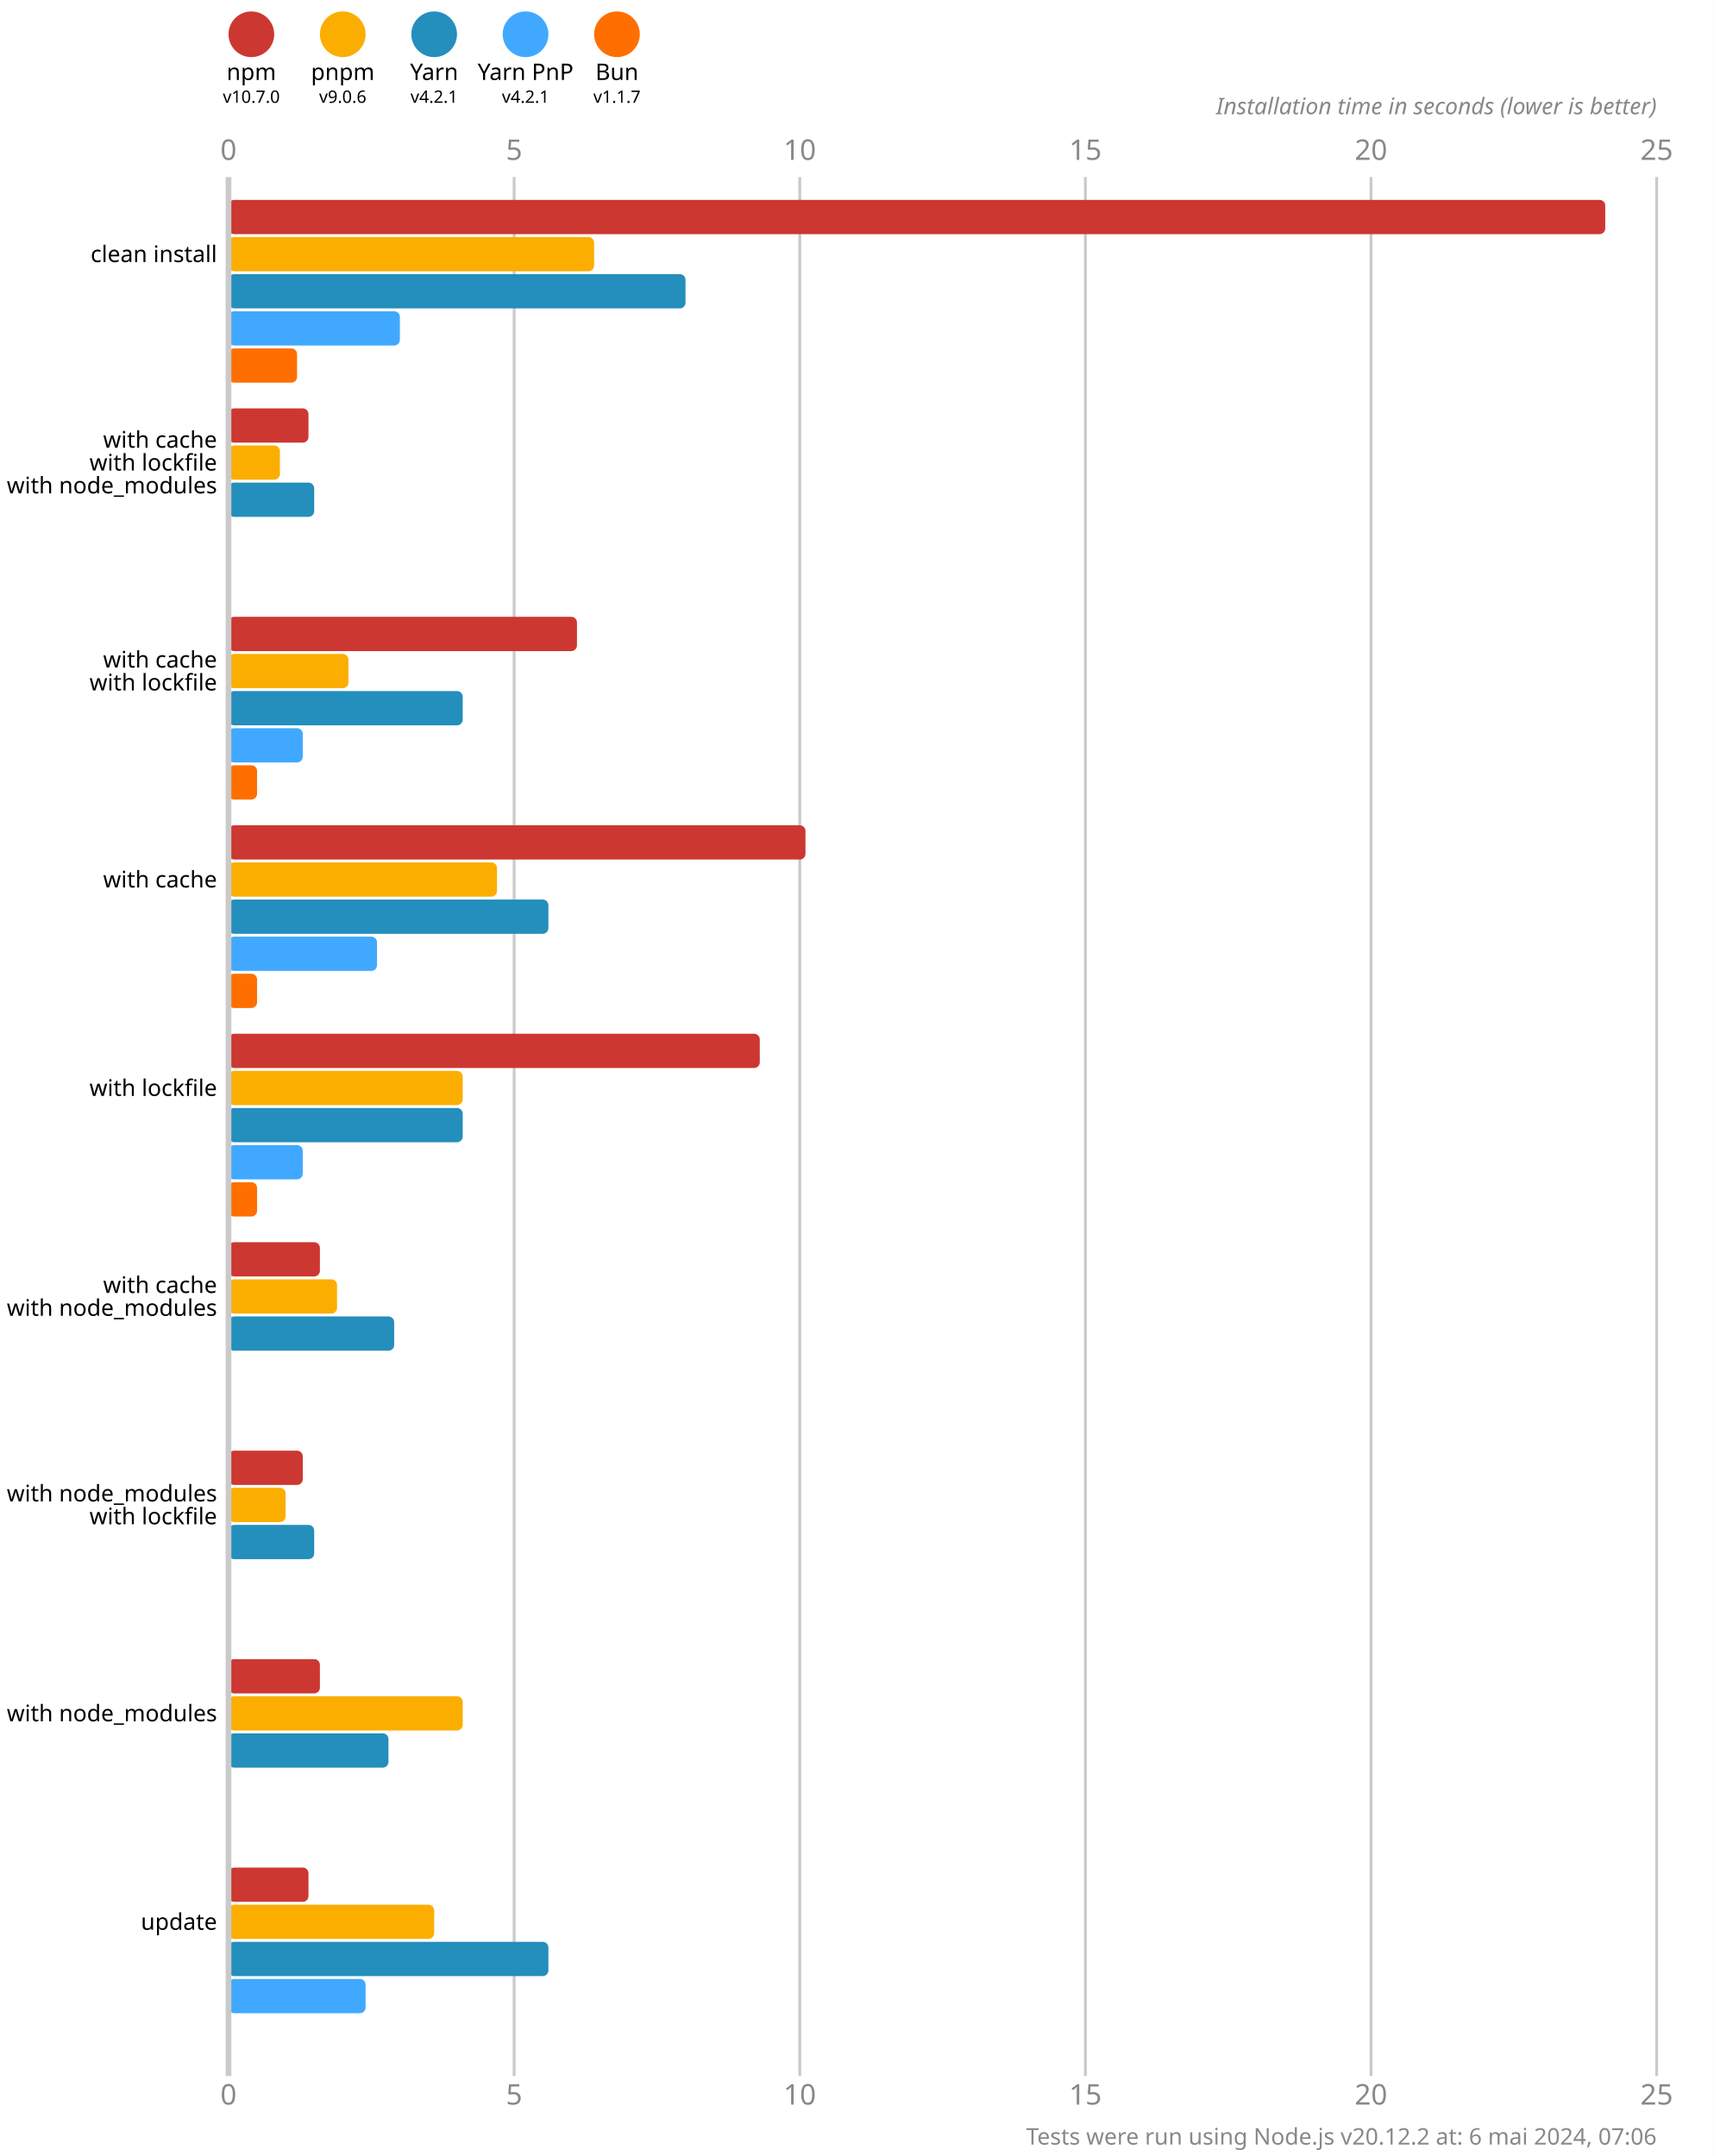
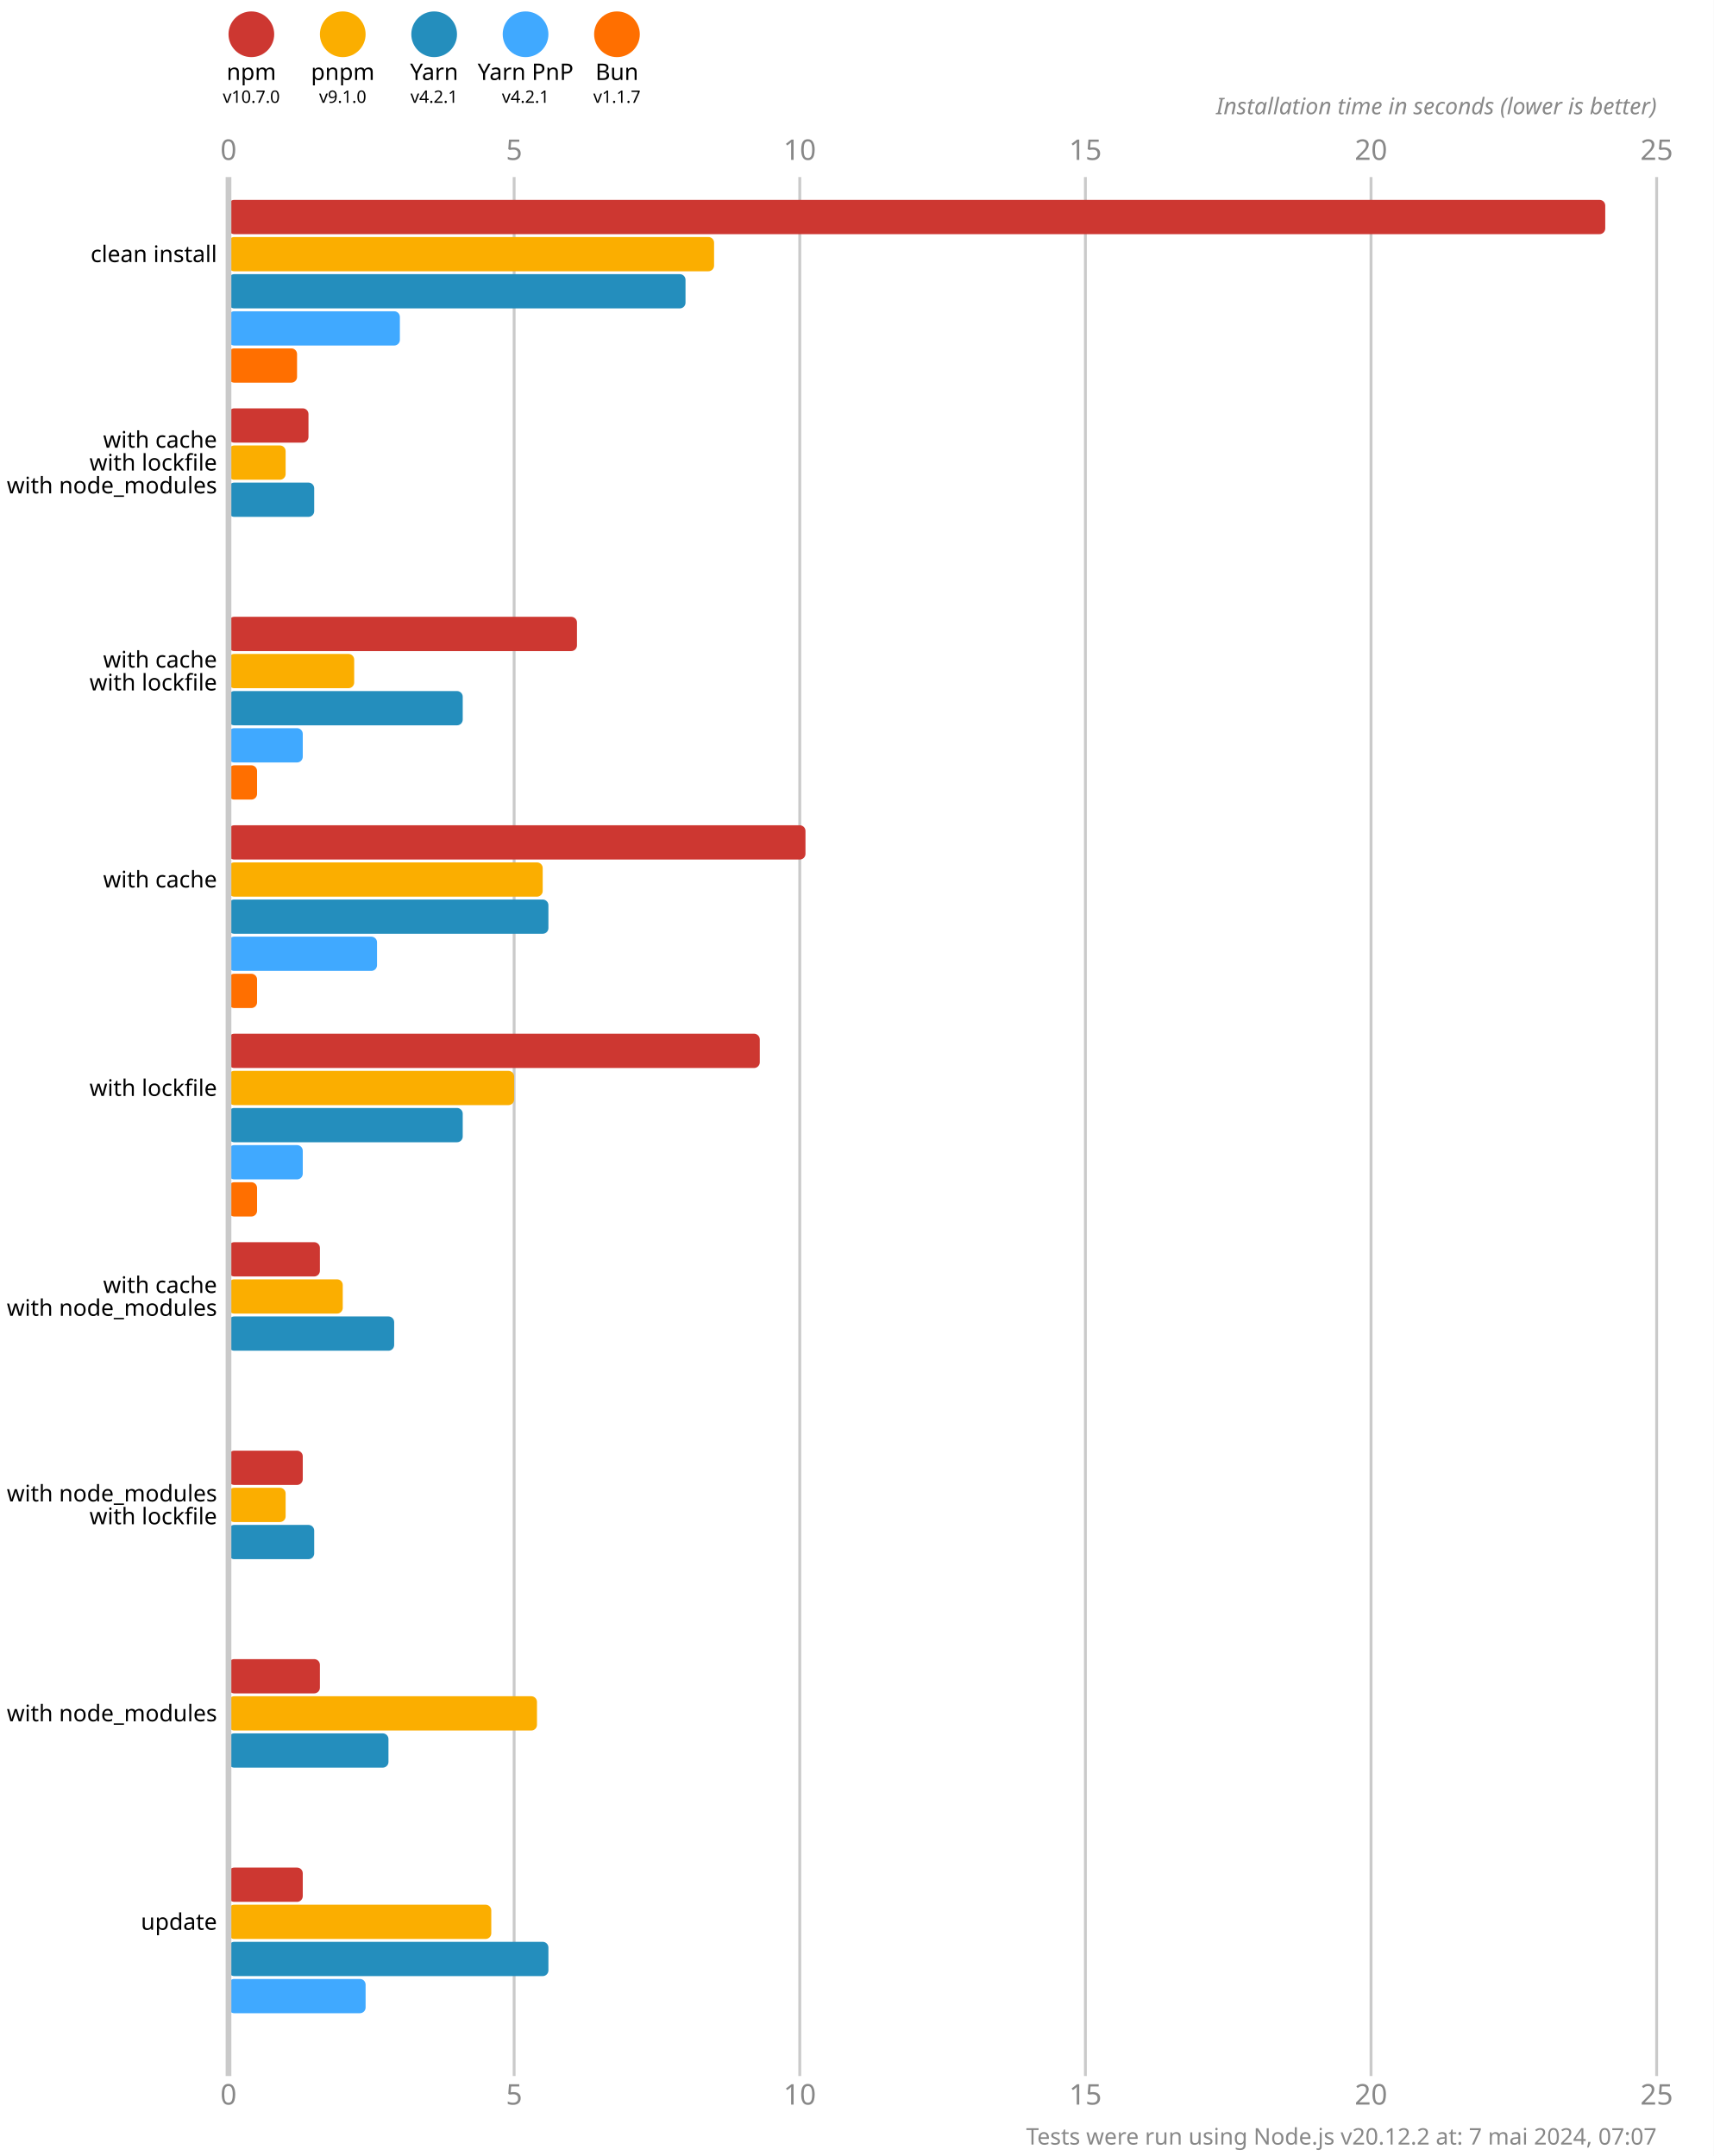
<svg xmlns="http://www.w3.org/2000/svg" version="1.1" viewBox="0 0 300 377.5">
  <style>
    .font { font-family: sans-serif; }
    .s3 { font-size: 3px; }
    .s4 { font-size: 4px; }
    .s5 { font-size: 5px; }
    .line { stroke: #cacaca; }
    .width { stroke-width: 0.5; }
    .text { fill: #888; }
  </style>
  <rect x="0" y="0" width="300" height="377.5" fill="#fff" />
  <circle cx="44" cy="6" r="4" fill="#cd3731" />
  <text x="44" y="14" class="font s4" text-anchor="middle">npm</text>
  <text x="44" y="18" class="font s3" text-anchor="middle">v10.7.0</text>
  <circle cx="60" cy="6" r="4" fill="#fbae00" />
  <text x="60" y="14" class="font s4" text-anchor="middle">pnpm</text>
-   <text x="60" y="18" class="font s3" text-anchor="middle">v9.0.6</text>
+   <text x="60" y="18" class="font s3" text-anchor="middle">v9.1.0</text>
  <circle cx="76" cy="6" r="4" fill="#248ebd" />
  <text x="76" y="14" class="font s4" text-anchor="middle">Yarn</text>
  <text x="76" y="18" class="font s3" text-anchor="middle">v4.2.1</text>
  <circle cx="92" cy="6" r="4" fill="#40a9ff" />
  <text x="92" y="14" class="font s4" text-anchor="middle">Yarn PnP</text>
  <text x="92" y="18" class="font s3" text-anchor="middle">v4.2.1</text>
  <circle cx="108" cy="6" r="4" fill="#ff6f00" />
  <text x="108" y="14" class="font s4" text-anchor="middle">Bun</text>
  <text x="108" y="18" class="font s3" text-anchor="middle">v1.1.7</text>
  <text x="40" y="28" class="font s5 text" text-anchor="middle">0</text>
  <text x="40" y="368.5" class="font s5 text" text-anchor="middle">0</text>
  <line x1="90" y1="31" x2="90" y2="363.5" class="line width" />
  <text x="90" y="28" class="font s5 text" text-anchor="middle">5</text>
  <text x="90" y="368.5" class="font s5 text" text-anchor="middle">5</text>
  <line x1="140" y1="31" x2="140" y2="363.5" class="line width" />
  <text x="140" y="28" class="font s5 text" text-anchor="middle">10</text>
  <text x="140" y="368.5" class="font s5 text" text-anchor="middle">10</text>
  <line x1="190" y1="31" x2="190" y2="363.5" class="line width" />
  <text x="190" y="28" class="font s5 text" text-anchor="middle">15</text>
  <text x="190" y="368.5" class="font s5 text" text-anchor="middle">15</text>
  <line x1="240" y1="31" x2="240" y2="363.5" class="line width" />
  <text x="240" y="28" class="font s5 text" text-anchor="middle">20</text>
  <text x="240" y="368.5" class="font s5 text" text-anchor="middle">20</text>
  <line x1="290" y1="31" x2="290" y2="363.5" class="line width" />
  <text x="290" y="28" class="font s5 text" text-anchor="middle">25</text>
  <text x="290" y="368.5" class="font s5 text" text-anchor="middle">25</text>
  <text x="290" y="20" class="font s4 text" font-style="italic" text-anchor="end">Installation time in seconds (lower is better)</text>
  <rect x="40" y="35" width="241" height="6" fill="#cd3731" rx="1" ry="1" />
-   <rect x="40" y="41.5" width="64" height="6" fill="#fbae00" rx="1" ry="1" />
+   <rect x="40" y="41.5" width="85" height="6" fill="#fbae00" rx="1" ry="1" />
  <rect x="40" y="48" width="80" height="6" fill="#248ebd" rx="1" ry="1" />
  <rect x="40" y="54.5" width="30" height="6" fill="#40a9ff" rx="1" ry="1" />
  <rect x="40" y="61" width="12" height="6" fill="#ff6f00" rx="1" ry="1" />
  <rect x="40" y="71.5" width="14" height="6" fill="#cd3731" rx="1" ry="1" />
-   <rect x="40" y="78" width="9" height="6" fill="#fbae00" rx="1" ry="1" />
+   <rect x="40" y="78" width="10" height="6" fill="#fbae00" rx="1" ry="1" />
  <rect x="40" y="84.5" width="15" height="6" fill="#248ebd" rx="1" ry="1" />
  <rect x="40" y="91" width="0" height="6" fill="#40a9ff" rx="1" ry="1" />
  <rect x="40" y="97.5" width="0" height="6" fill="#ff6f00" rx="1" ry="1" />
  <rect x="40" y="108" width="61" height="6" fill="#cd3731" rx="1" ry="1" />
-   <rect x="40" y="114.5" width="21" height="6" fill="#fbae00" rx="1" ry="1" />
+   <rect x="40" y="114.5" width="22" height="6" fill="#fbae00" rx="1" ry="1" />
  <rect x="40" y="121" width="41" height="6" fill="#248ebd" rx="1" ry="1" />
  <rect x="40" y="127.5" width="13" height="6" fill="#40a9ff" rx="1" ry="1" />
  <rect x="40" y="134" width="5" height="6" fill="#ff6f00" rx="1" ry="1" />
  <rect x="40" y="144.5" width="101" height="6" fill="#cd3731" rx="1" ry="1" />
-   <rect x="40" y="151" width="47" height="6" fill="#fbae00" rx="1" ry="1" />
+   <rect x="40" y="151" width="55" height="6" fill="#fbae00" rx="1" ry="1" />
  <rect x="40" y="157.5" width="56" height="6" fill="#248ebd" rx="1" ry="1" />
  <rect x="40" y="164" width="26" height="6" fill="#40a9ff" rx="1" ry="1" />
  <rect x="40" y="170.5" width="5" height="6" fill="#ff6f00" rx="1" ry="1" />
  <rect x="40" y="181" width="93" height="6" fill="#cd3731" rx="1" ry="1" />
-   <rect x="40" y="187.5" width="41" height="6" fill="#fbae00" rx="1" ry="1" />
+   <rect x="40" y="187.5" width="50" height="6" fill="#fbae00" rx="1" ry="1" />
  <rect x="40" y="194" width="41" height="6" fill="#248ebd" rx="1" ry="1" />
  <rect x="40" y="200.5" width="13" height="6" fill="#40a9ff" rx="1" ry="1" />
  <rect x="40" y="207" width="5" height="6" fill="#ff6f00" rx="1" ry="1" />
  <rect x="40" y="217.5" width="16" height="6" fill="#cd3731" rx="1" ry="1" />
-   <rect x="40" y="224" width="19" height="6" fill="#fbae00" rx="1" ry="1" />
+   <rect x="40" y="224" width="20" height="6" fill="#fbae00" rx="1" ry="1" />
  <rect x="40" y="230.5" width="29" height="6" fill="#248ebd" rx="1" ry="1" />
  <rect x="40" y="237" width="0" height="6" fill="#40a9ff" rx="1" ry="1" />
  <rect x="40" y="243.5" width="0" height="6" fill="#ff6f00" rx="1" ry="1" />
  <rect x="40" y="254" width="13" height="6" fill="#cd3731" rx="1" ry="1" />
  <rect x="40" y="260.5" width="10" height="6" fill="#fbae00" rx="1" ry="1" />
  <rect x="40" y="267" width="15" height="6" fill="#248ebd" rx="1" ry="1" />
  <rect x="40" y="273.5" width="0" height="6" fill="#40a9ff" rx="1" ry="1" />
  <rect x="40" y="280" width="0" height="6" fill="#ff6f00" rx="1" ry="1" />
  <rect x="40" y="290.5" width="16" height="6" fill="#cd3731" rx="1" ry="1" />
-   <rect x="40" y="297" width="41" height="6" fill="#fbae00" rx="1" ry="1" />
+   <rect x="40" y="297" width="54" height="6" fill="#fbae00" rx="1" ry="1" />
  <rect x="40" y="303.5" width="28" height="6" fill="#248ebd" rx="1" ry="1" />
  <rect x="40" y="310" width="0" height="6" fill="#40a9ff" rx="1" ry="1" />
  <rect x="40" y="316.5" width="0" height="6" fill="#ff6f00" rx="1" ry="1" />
-   <rect x="40" y="327" width="14" height="6" fill="#cd3731" rx="1" ry="1" />
-   <rect x="40" y="333.5" width="36" height="6" fill="#fbae00" rx="1" ry="1" />
+   <rect x="40" y="327" width="13" height="6" fill="#cd3731" rx="1" ry="1" />
+   <rect x="40" y="333.5" width="46" height="6" fill="#fbae00" rx="1" ry="1" />
  <rect x="40" y="340" width="56" height="6" fill="#248ebd" rx="1" ry="1" />
  <rect x="40" y="346.5" width="24" height="6" fill="#40a9ff" rx="1" ry="1" />
  <rect x="40" y="353" width="0" height="6" fill="#ff6f00" rx="1" ry="1" />
  <line x1="40" y1="31" x2="40" y2="363.5" class="line" />
  <text x="38" y="44.5" class="font s4" dominant-baseline="middle" text-anchor="end">clean install</text>
  <text x="38" y="77" class="font s4" dominant-baseline="middle" text-anchor="end">with cache</text>
  <text x="38" y="81" class="font s4" dominant-baseline="middle" text-anchor="end">with lockfile</text>
  <text x="38" y="85" class="font s4" dominant-baseline="middle" text-anchor="end">with node_modules</text>
  <text x="38" y="115.5" class="font s4" dominant-baseline="middle" text-anchor="end">with cache</text>
  <text x="38" y="119.5" class="font s4" dominant-baseline="middle" text-anchor="end">with lockfile</text>
  <text x="38" y="154" class="font s4" dominant-baseline="middle" text-anchor="end">with cache</text>
  <text x="38" y="190.5" class="font s4" dominant-baseline="middle" text-anchor="end">with lockfile</text>
  <text x="38" y="225" class="font s4" dominant-baseline="middle" text-anchor="end">with cache</text>
  <text x="38" y="229" class="font s4" dominant-baseline="middle" text-anchor="end">with node_modules</text>
  <text x="38" y="261.5" class="font s4" dominant-baseline="middle" text-anchor="end">with node_modules</text>
  <text x="38" y="265.5" class="font s4" dominant-baseline="middle" text-anchor="end">with lockfile</text>
  <text x="38" y="300" class="font s4" dominant-baseline="middle" text-anchor="end">with node_modules</text>
  <text x="38" y="336.5" class="font s4" dominant-baseline="middle" text-anchor="end">update</text>
-   <text x="290" y="375.5" class="font s4 text" text-anchor="end">Tests were run using Node.js v20.12.2 at: 6 mai 2024, 07:06</text>
+   <text x="290" y="375.5" class="font s4 text" text-anchor="end">Tests were run using Node.js v20.12.2 at: 7 mai 2024, 07:07</text>
</svg>
